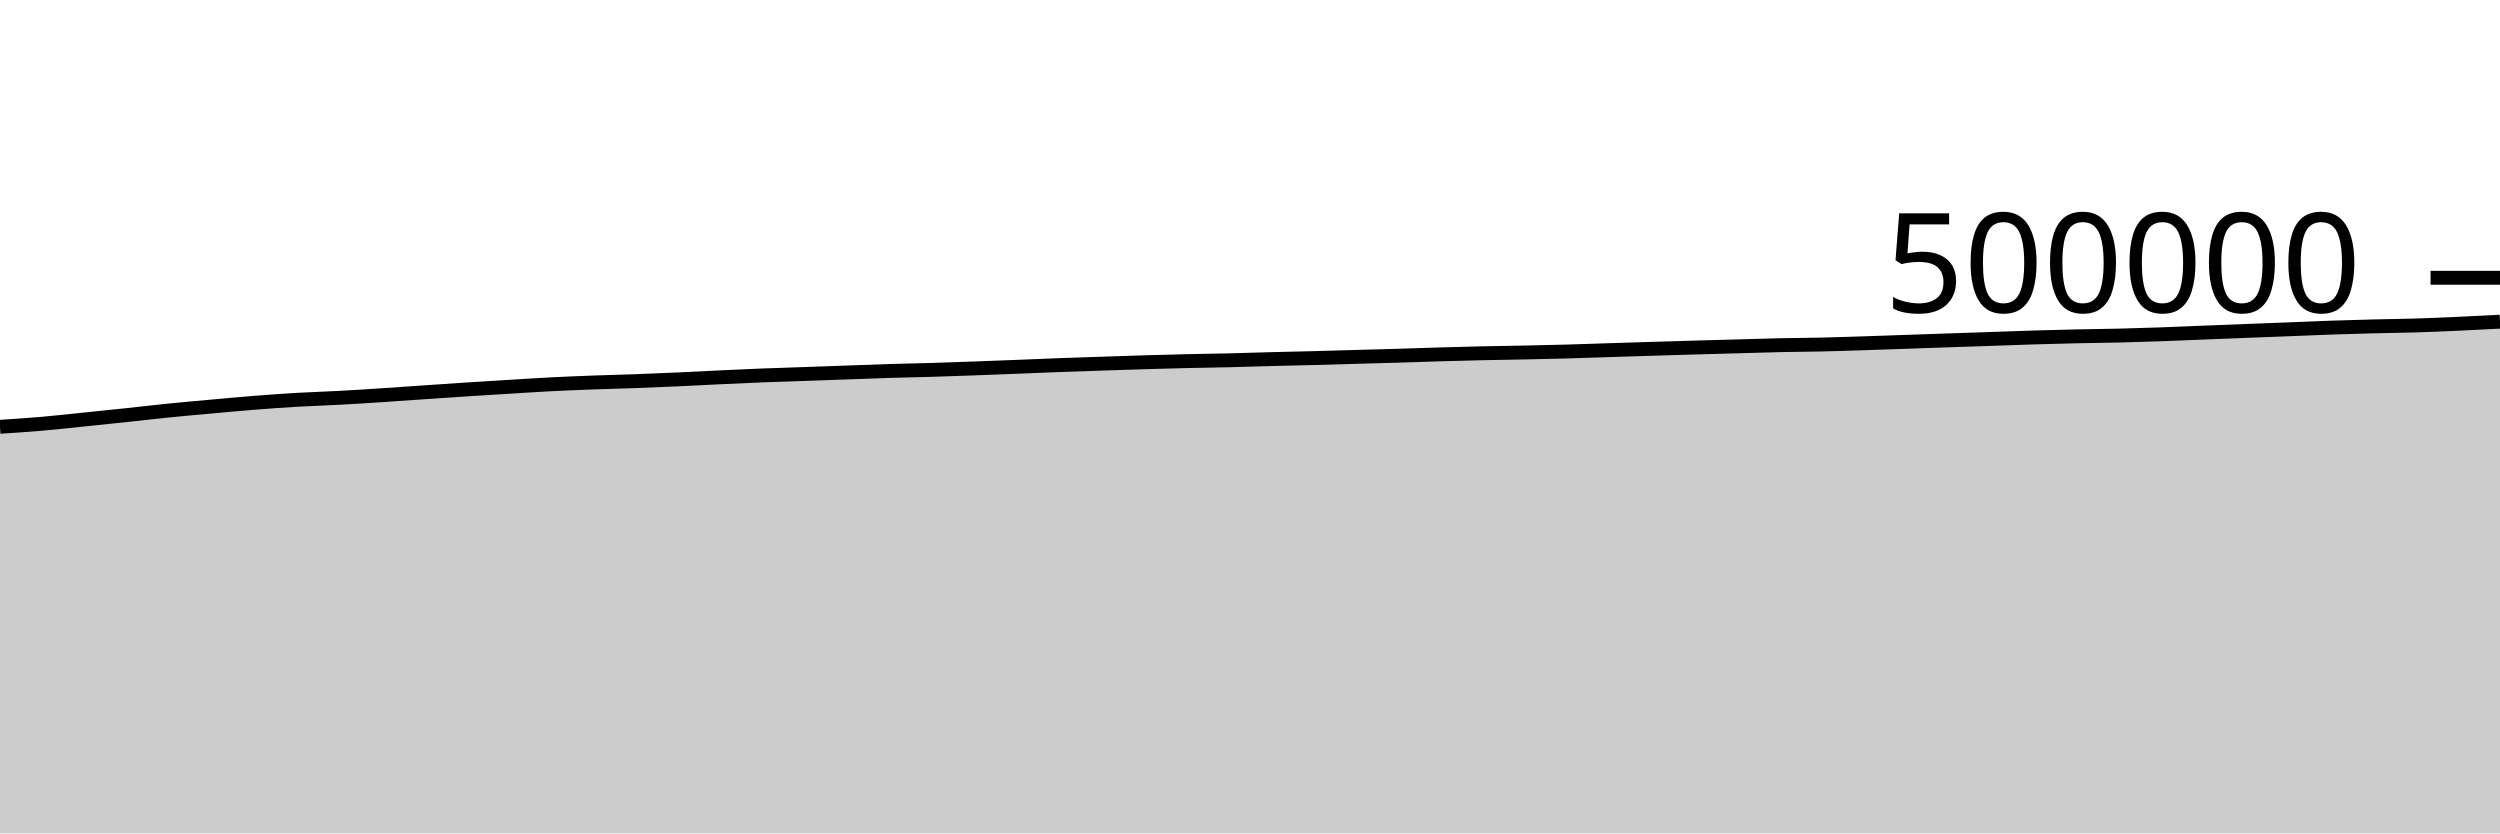
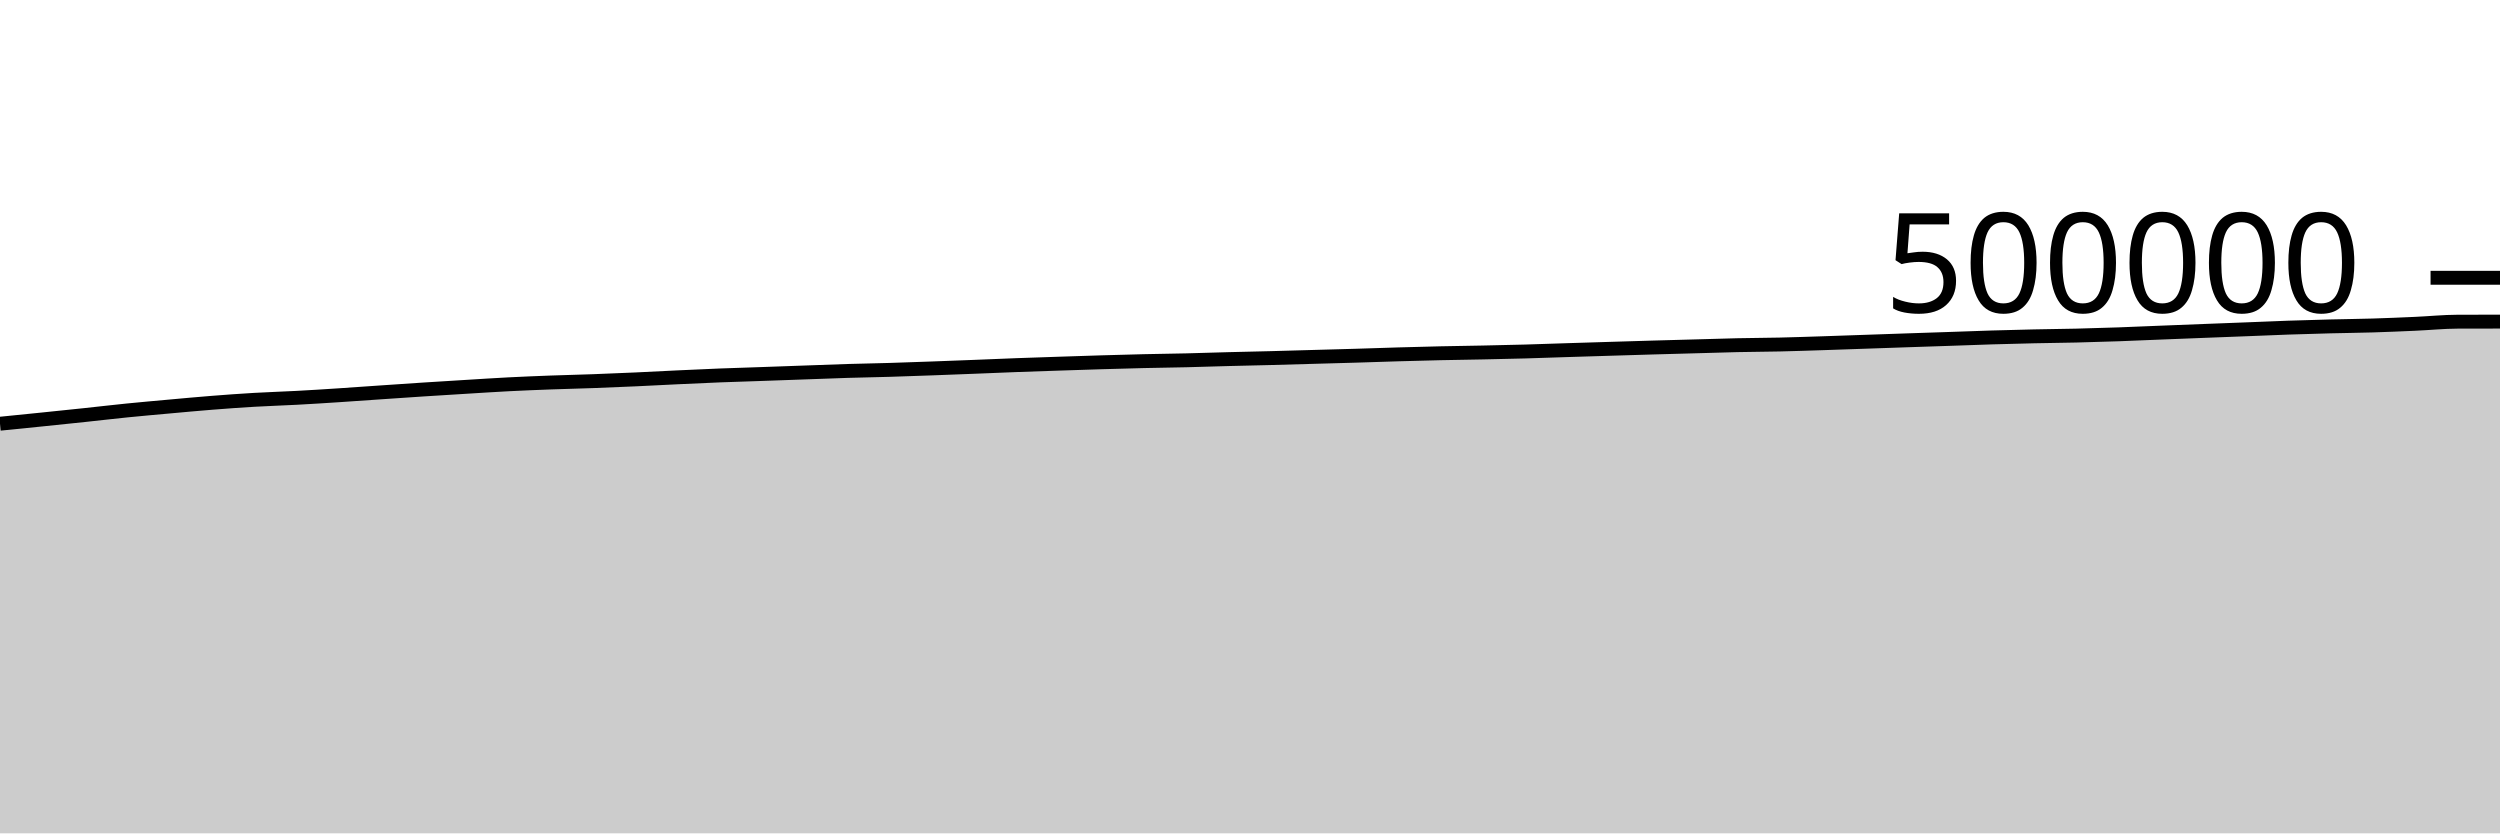
<svg xmlns="http://www.w3.org/2000/svg" viewBox="0 0 180 60">
  <g transform="translate(0,20)">
-     <path class="area" fill="rgba(0, 0, 0, 0.2)" d="M0,10.73C1.017,10.663,2.034,10.597,3.051,10.508C4.068,10.42,5.085,10.304,6.102,10.2C7.119,10.096,8.136,9.991,9.153,9.883C10.169,9.775,11.186,9.654,12.203,9.552C13.22,9.45,14.237,9.361,15.254,9.269C16.271,9.177,17.288,9.082,18.305,9.002C19.322,8.921,20.339,8.847,21.356,8.788C22.373,8.728,23.39,8.699,24.407,8.644C25.424,8.59,26.441,8.525,27.458,8.458C28.475,8.392,29.492,8.317,30.508,8.248C31.525,8.179,32.542,8.108,33.559,8.042C34.576,7.976,35.593,7.914,36.61,7.852C37.627,7.79,38.644,7.722,39.661,7.67C40.678,7.618,41.695,7.577,42.712,7.539C43.729,7.501,44.746,7.479,45.763,7.442C46.78,7.405,47.797,7.362,48.814,7.316C49.831,7.27,50.847,7.213,51.864,7.166C52.881,7.118,53.898,7.07,54.915,7.03C55.932,6.99,56.949,6.962,57.966,6.926C58.983,6.89,60,6.853,61.017,6.817C62.034,6.781,63.051,6.739,64.068,6.708C65.085,6.677,66.102,6.661,67.119,6.631C68.136,6.6,69.153,6.563,70.169,6.526C71.186,6.489,72.203,6.45,73.22,6.41C74.237,6.37,75.254,6.325,76.271,6.287C77.288,6.249,78.305,6.216,79.322,6.183C80.339,6.149,81.356,6.114,82.373,6.084C83.39,6.054,84.407,6.025,85.424,6.001C86.441,5.978,87.458,5.966,88.475,5.942C89.492,5.918,90.508,5.882,91.525,5.855C92.542,5.829,93.559,5.808,94.576,5.782C95.593,5.755,96.61,5.724,97.627,5.696C98.644,5.667,99.661,5.641,100.678,5.611C101.695,5.581,102.712,5.544,103.729,5.514C104.746,5.485,105.763,5.457,106.78,5.434C107.797,5.412,108.814,5.399,109.831,5.378C110.847,5.357,111.864,5.336,112.881,5.307C113.898,5.279,114.915,5.24,115.932,5.208C116.949,5.176,117.966,5.145,118.983,5.114C120,5.083,121.017,5.052,122.034,5.022C123.051,4.993,124.068,4.966,125.085,4.938C126.102,4.91,127.119,4.875,128.136,4.853C129.153,4.831,130.169,4.828,131.186,4.805C132.203,4.782,133.22,4.747,134.237,4.714C135.254,4.682,136.271,4.644,137.288,4.609C138.305,4.574,139.322,4.538,140.339,4.504C141.356,4.469,142.373,4.437,143.39,4.402C144.407,4.367,145.424,4.327,146.441,4.296C147.458,4.266,148.475,4.24,149.492,4.217C150.508,4.195,151.525,4.186,152.542,4.162C153.559,4.137,154.576,4.107,155.593,4.071C156.61,4.035,157.627,3.989,158.644,3.948C159.661,3.908,160.678,3.868,161.695,3.828C162.712,3.789,163.729,3.751,164.746,3.711C165.763,3.671,166.78,3.625,167.797,3.59C168.814,3.555,169.831,3.526,170.847,3.5C171.864,3.474,172.881,3.465,173.898,3.434C174.915,3.403,175.932,3.36,176.949,3.314C177.966,3.269,178.983,3.215,180,3.161L180,40C178.983,40,177.966,40,176.949,40C175.932,40,174.915,40,173.898,40C172.881,40,171.864,40,170.847,40C169.831,40,168.814,40,167.797,40C166.78,40,165.763,40,164.746,40C163.729,40,162.712,40,161.695,40C160.678,40,159.661,40,158.644,40C157.627,40,156.61,40,155.593,40C154.576,40,153.559,40,152.542,40C151.525,40,150.508,40,149.492,40C148.475,40,147.458,40,146.441,40C145.424,40,144.407,40,143.39,40C142.373,40,141.356,40,140.339,40C139.322,40,138.305,40,137.288,40C136.271,40,135.254,40,134.237,40C133.22,40,132.203,40,131.186,40C130.169,40,129.153,40,128.136,40C127.119,40,126.102,40,125.085,40C124.068,40,123.051,40,122.034,40C121.017,40,120,40,118.983,40C117.966,40,116.949,40,115.932,40C114.915,40,113.898,40,112.881,40C111.864,40,110.847,40,109.831,40C108.814,40,107.797,40,106.78,40C105.763,40,104.746,40,103.729,40C102.712,40,101.695,40,100.678,40C99.661,40,98.644,40,97.627,40C96.61,40,95.593,40,94.576,40C93.559,40,92.542,40,91.525,40C90.508,40,89.492,40,88.475,40C87.458,40,86.441,40,85.424,40C84.407,40,83.39,40,82.373,40C81.356,40,80.339,40,79.322,40C78.305,40,77.288,40,76.271,40C75.254,40,74.237,40,73.22,40C72.203,40,71.186,40,70.169,40C69.153,40,68.136,40,67.119,40C66.102,40,65.085,40,64.068,40C63.051,40,62.034,40,61.017,40C60,40,58.983,40,57.966,40C56.949,40,55.932,40,54.915,40C53.898,40,52.881,40,51.864,40C50.847,40,49.831,40,48.814,40C47.797,40,46.78,40,45.763,40C44.746,40,43.729,40,42.712,40C41.695,40,40.678,40,39.661,40C38.644,40,37.627,40,36.61,40C35.593,40,34.576,40,33.559,40C32.542,40,31.525,40,30.508,40C29.492,40,28.475,40,27.458,40C26.441,40,25.424,40,24.407,40C23.39,40,22.373,40,21.356,40C20.339,40,19.322,40,18.305,40C17.288,40,16.271,40,15.254,40C14.237,40,13.22,40,12.203,40C11.186,40,10.169,40,9.153,40C8.136,40,7.119,40,6.102,40C5.085,40,4.068,40,3.051,40C2.034,40,1.017,40,0,40Z" />
-     <path class="line" stroke="black" fill="none" d="M0,10.73C1.017,10.663,2.034,10.597,3.051,10.508C4.068,10.42,5.085,10.304,6.102,10.2C7.119,10.096,8.136,9.991,9.153,9.883C10.169,9.775,11.186,9.654,12.203,9.552C13.22,9.45,14.237,9.361,15.254,9.269C16.271,9.177,17.288,9.082,18.305,9.002C19.322,8.921,20.339,8.847,21.356,8.788C22.373,8.728,23.39,8.699,24.407,8.644C25.424,8.59,26.441,8.525,27.458,8.458C28.475,8.392,29.492,8.317,30.508,8.248C31.525,8.179,32.542,8.108,33.559,8.042C34.576,7.976,35.593,7.914,36.61,7.852C37.627,7.79,38.644,7.722,39.661,7.67C40.678,7.618,41.695,7.577,42.712,7.539C43.729,7.501,44.746,7.479,45.763,7.442C46.78,7.405,47.797,7.362,48.814,7.316C49.831,7.27,50.847,7.213,51.864,7.166C52.881,7.118,53.898,7.07,54.915,7.03C55.932,6.99,56.949,6.962,57.966,6.926C58.983,6.89,60,6.853,61.017,6.817C62.034,6.781,63.051,6.739,64.068,6.708C65.085,6.677,66.102,6.661,67.119,6.631C68.136,6.6,69.153,6.563,70.169,6.526C71.186,6.489,72.203,6.45,73.22,6.41C74.237,6.37,75.254,6.325,76.271,6.287C77.288,6.249,78.305,6.216,79.322,6.183C80.339,6.149,81.356,6.114,82.373,6.084C83.39,6.054,84.407,6.025,85.424,6.001C86.441,5.978,87.458,5.966,88.475,5.942C89.492,5.918,90.508,5.882,91.525,5.855C92.542,5.829,93.559,5.808,94.576,5.782C95.593,5.755,96.61,5.724,97.627,5.696C98.644,5.667,99.661,5.641,100.678,5.611C101.695,5.581,102.712,5.544,103.729,5.514C104.746,5.485,105.763,5.457,106.78,5.434C107.797,5.412,108.814,5.399,109.831,5.378C110.847,5.357,111.864,5.336,112.881,5.307C113.898,5.279,114.915,5.24,115.932,5.208C116.949,5.176,117.966,5.145,118.983,5.114C120,5.083,121.017,5.052,122.034,5.022C123.051,4.993,124.068,4.966,125.085,4.938C126.102,4.91,127.119,4.875,128.136,4.853C129.153,4.831,130.169,4.828,131.186,4.805C132.203,4.782,133.22,4.747,134.237,4.714C135.254,4.682,136.271,4.644,137.288,4.609C138.305,4.574,139.322,4.538,140.339,4.504C141.356,4.469,142.373,4.437,143.39,4.402C144.407,4.367,145.424,4.327,146.441,4.296C147.458,4.266,148.475,4.24,149.492,4.217C150.508,4.195,151.525,4.186,152.542,4.162C153.559,4.137,154.576,4.107,155.593,4.071C156.61,4.035,157.627,3.989,158.644,3.948C159.661,3.908,160.678,3.868,161.695,3.828C162.712,3.789,163.729,3.751,164.746,3.711C165.763,3.671,166.78,3.625,167.797,3.59C168.814,3.555,169.831,3.526,170.847,3.5C171.864,3.474,172.881,3.465,173.898,3.434C174.915,3.403,175.932,3.36,176.949,3.314C177.966,3.269,178.983,3.215,180,3.161" />
+     <path class="area" fill="rgba(0, 0, 0, 0.2)" d="M0,10.508C1.017,10.406,2.034,10.304,3.051,10.2C4.068,10.096,5.085,9.991,6.102,9.883C7.119,9.775,8.136,9.654,9.153,9.552C10.169,9.45,11.186,9.361,12.203,9.269C13.22,9.177,14.237,9.082,15.254,9.002C16.271,8.921,17.288,8.847,18.305,8.788C19.322,8.728,20.339,8.699,21.356,8.644C22.373,8.59,23.39,8.525,24.407,8.458C25.424,8.392,26.441,8.317,27.458,8.248C28.475,8.179,29.492,8.108,30.508,8.042C31.525,7.976,32.542,7.914,33.559,7.852C34.576,7.79,35.593,7.722,36.61,7.67C37.627,7.618,38.644,7.577,39.661,7.539C40.678,7.501,41.695,7.479,42.712,7.442C43.729,7.405,44.746,7.362,45.763,7.316C46.78,7.27,47.797,7.213,48.814,7.166C49.831,7.118,50.847,7.07,51.864,7.03C52.881,6.99,53.898,6.962,54.915,6.926C55.932,6.89,56.949,6.853,57.966,6.817C58.983,6.781,60,6.739,61.017,6.708C62.034,6.677,63.051,6.661,64.068,6.631C65.085,6.6,66.102,6.563,67.119,6.526C68.136,6.489,69.153,6.45,70.169,6.41C71.186,6.37,72.203,6.325,73.22,6.287C74.237,6.249,75.254,6.216,76.271,6.183C77.288,6.149,78.305,6.114,79.322,6.084C80.339,6.054,81.356,6.025,82.373,6.001C83.39,5.978,84.407,5.966,85.424,5.942C86.441,5.918,87.458,5.882,88.475,5.855C89.492,5.829,90.508,5.808,91.525,5.782C92.542,5.755,93.559,5.724,94.576,5.696C95.593,5.667,96.61,5.641,97.627,5.611C98.644,5.581,99.661,5.544,100.678,5.514C101.695,5.485,102.712,5.457,103.729,5.434C104.746,5.412,105.763,5.399,106.78,5.378C107.797,5.357,108.814,5.336,109.831,5.307C110.847,5.279,111.864,5.24,112.881,5.208C113.898,5.176,114.915,5.145,115.932,5.114C116.949,5.083,117.966,5.052,118.983,5.022C120,4.993,121.017,4.966,122.034,4.938C123.051,4.91,124.068,4.875,125.085,4.853C126.102,4.831,127.119,4.828,128.136,4.805C129.153,4.782,130.169,4.747,131.186,4.714C132.203,4.682,133.22,4.644,134.237,4.609C135.254,4.574,136.271,4.538,137.288,4.504C138.305,4.469,139.322,4.437,140.339,4.402C141.356,4.367,142.373,4.327,143.39,4.296C144.407,4.266,145.424,4.24,146.441,4.217C147.458,4.195,148.475,4.186,149.492,4.162C150.508,4.137,151.525,4.107,152.542,4.071C153.559,4.035,154.576,3.989,155.593,3.948C156.61,3.908,157.627,3.868,158.644,3.828C159.661,3.789,160.678,3.751,161.695,3.711C162.712,3.671,163.729,3.625,164.746,3.59C165.763,3.555,166.78,3.526,167.797,3.5C168.814,3.474,169.831,3.465,170.847,3.434C171.864,3.403,172.881,3.36,173.898,3.314C174.915,3.269,175.932,3.164,176.949,3.161C177.966,3.157,178.983,3.156,180,3.156L180,40C178.983,40,177.966,40,176.949,40C175.932,40,174.915,40,173.898,40C172.881,40,171.864,40,170.847,40C169.831,40,168.814,40,167.797,40C166.78,40,165.763,40,164.746,40C163.729,40,162.712,40,161.695,40C160.678,40,159.661,40,158.644,40C157.627,40,156.61,40,155.593,40C154.576,40,153.559,40,152.542,40C151.525,40,150.508,40,149.492,40C148.475,40,147.458,40,146.441,40C145.424,40,144.407,40,143.39,40C142.373,40,141.356,40,140.339,40C139.322,40,138.305,40,137.288,40C136.271,40,135.254,40,134.237,40C133.22,40,132.203,40,131.186,40C130.169,40,129.153,40,128.136,40C127.119,40,126.102,40,125.085,40C124.068,40,123.051,40,122.034,40C121.017,40,120,40,118.983,40C117.966,40,116.949,40,115.932,40C114.915,40,113.898,40,112.881,40C111.864,40,110.847,40,109.831,40C108.814,40,107.797,40,106.78,40C105.763,40,104.746,40,103.729,40C102.712,40,101.695,40,100.678,40C99.661,40,98.644,40,97.627,40C96.61,40,95.593,40,94.576,40C93.559,40,92.542,40,91.525,40C90.508,40,89.492,40,88.475,40C87.458,40,86.441,40,85.424,40C84.407,40,83.39,40,82.373,40C81.356,40,80.339,40,79.322,40C78.305,40,77.288,40,76.271,40C75.254,40,74.237,40,73.22,40C72.203,40,71.186,40,70.169,40C69.153,40,68.136,40,67.119,40C66.102,40,65.085,40,64.068,40C63.051,40,62.034,40,61.017,40C60,40,58.983,40,57.966,40C56.949,40,55.932,40,54.915,40C53.898,40,52.881,40,51.864,40C50.847,40,49.831,40,48.814,40C47.797,40,46.78,40,45.763,40C44.746,40,43.729,40,42.712,40C41.695,40,40.678,40,39.661,40C38.644,40,37.627,40,36.61,40C35.593,40,34.576,40,33.559,40C32.542,40,31.525,40,30.508,40C29.492,40,28.475,40,27.458,40C26.441,40,25.424,40,24.407,40C23.39,40,22.373,40,21.356,40C20.339,40,19.322,40,18.305,40C17.288,40,16.271,40,15.254,40C14.237,40,13.22,40,12.203,40C11.186,40,10.169,40,9.153,40C8.136,40,7.119,40,6.102,40C5.085,40,4.068,40,3.051,40C2.034,40,1.017,40,0,40Z" />
+     <path class="line" stroke="black" fill="none" d="M0,10.508C1.017,10.406,2.034,10.304,3.051,10.2C4.068,10.096,5.085,9.991,6.102,9.883C7.119,9.775,8.136,9.654,9.153,9.552C10.169,9.45,11.186,9.361,12.203,9.269C13.22,9.177,14.237,9.082,15.254,9.002C16.271,8.921,17.288,8.847,18.305,8.788C19.322,8.728,20.339,8.699,21.356,8.644C22.373,8.59,23.39,8.525,24.407,8.458C25.424,8.392,26.441,8.317,27.458,8.248C28.475,8.179,29.492,8.108,30.508,8.042C31.525,7.976,32.542,7.914,33.559,7.852C34.576,7.79,35.593,7.722,36.61,7.67C37.627,7.618,38.644,7.577,39.661,7.539C40.678,7.501,41.695,7.479,42.712,7.442C43.729,7.405,44.746,7.362,45.763,7.316C46.78,7.27,47.797,7.213,48.814,7.166C49.831,7.118,50.847,7.07,51.864,7.03C52.881,6.99,53.898,6.962,54.915,6.926C55.932,6.89,56.949,6.853,57.966,6.817C58.983,6.781,60,6.739,61.017,6.708C62.034,6.677,63.051,6.661,64.068,6.631C65.085,6.6,66.102,6.563,67.119,6.526C68.136,6.489,69.153,6.45,70.169,6.41C71.186,6.37,72.203,6.325,73.22,6.287C74.237,6.249,75.254,6.216,76.271,6.183C77.288,6.149,78.305,6.114,79.322,6.084C80.339,6.054,81.356,6.025,82.373,6.001C83.39,5.978,84.407,5.966,85.424,5.942C86.441,5.918,87.458,5.882,88.475,5.855C89.492,5.829,90.508,5.808,91.525,5.782C92.542,5.755,93.559,5.724,94.576,5.696C95.593,5.667,96.61,5.641,97.627,5.611C98.644,5.581,99.661,5.544,100.678,5.514C101.695,5.485,102.712,5.457,103.729,5.434C104.746,5.412,105.763,5.399,106.78,5.378C107.797,5.357,108.814,5.336,109.831,5.307C110.847,5.279,111.864,5.24,112.881,5.208C113.898,5.176,114.915,5.145,115.932,5.114C116.949,5.083,117.966,5.052,118.983,5.022C120,4.993,121.017,4.966,122.034,4.938C123.051,4.91,124.068,4.875,125.085,4.853C126.102,4.831,127.119,4.828,128.136,4.805C129.153,4.782,130.169,4.747,131.186,4.714C132.203,4.682,133.22,4.644,134.237,4.609C135.254,4.574,136.271,4.538,137.288,4.504C138.305,4.469,139.322,4.437,140.339,4.402C141.356,4.367,142.373,4.327,143.39,4.296C144.407,4.266,145.424,4.24,146.441,4.217C147.458,4.195,148.475,4.186,149.492,4.162C150.508,4.137,151.525,4.107,152.542,4.071C153.559,4.035,154.576,3.989,155.593,3.948C156.61,3.908,157.627,3.868,158.644,3.828C159.661,3.789,160.678,3.751,161.695,3.711C162.712,3.671,163.729,3.625,164.746,3.59C165.763,3.555,166.78,3.526,167.797,3.5C168.814,3.474,169.831,3.465,170.847,3.434C171.864,3.403,172.881,3.36,173.898,3.314C174.915,3.269,175.932,3.164,176.949,3.161C177.966,3.157,178.983,3.156,180,3.156" />
    <path class="axis-ceiling" stroke-width="1" stroke="black" fill="none" d="M175,0L180,0" />
    <text class="axis-ceiling-label" font-family="sans-serif" text-anchor="end" font-size="10px" x="170" y="2.5">500000</text>
  </g>
</svg>
